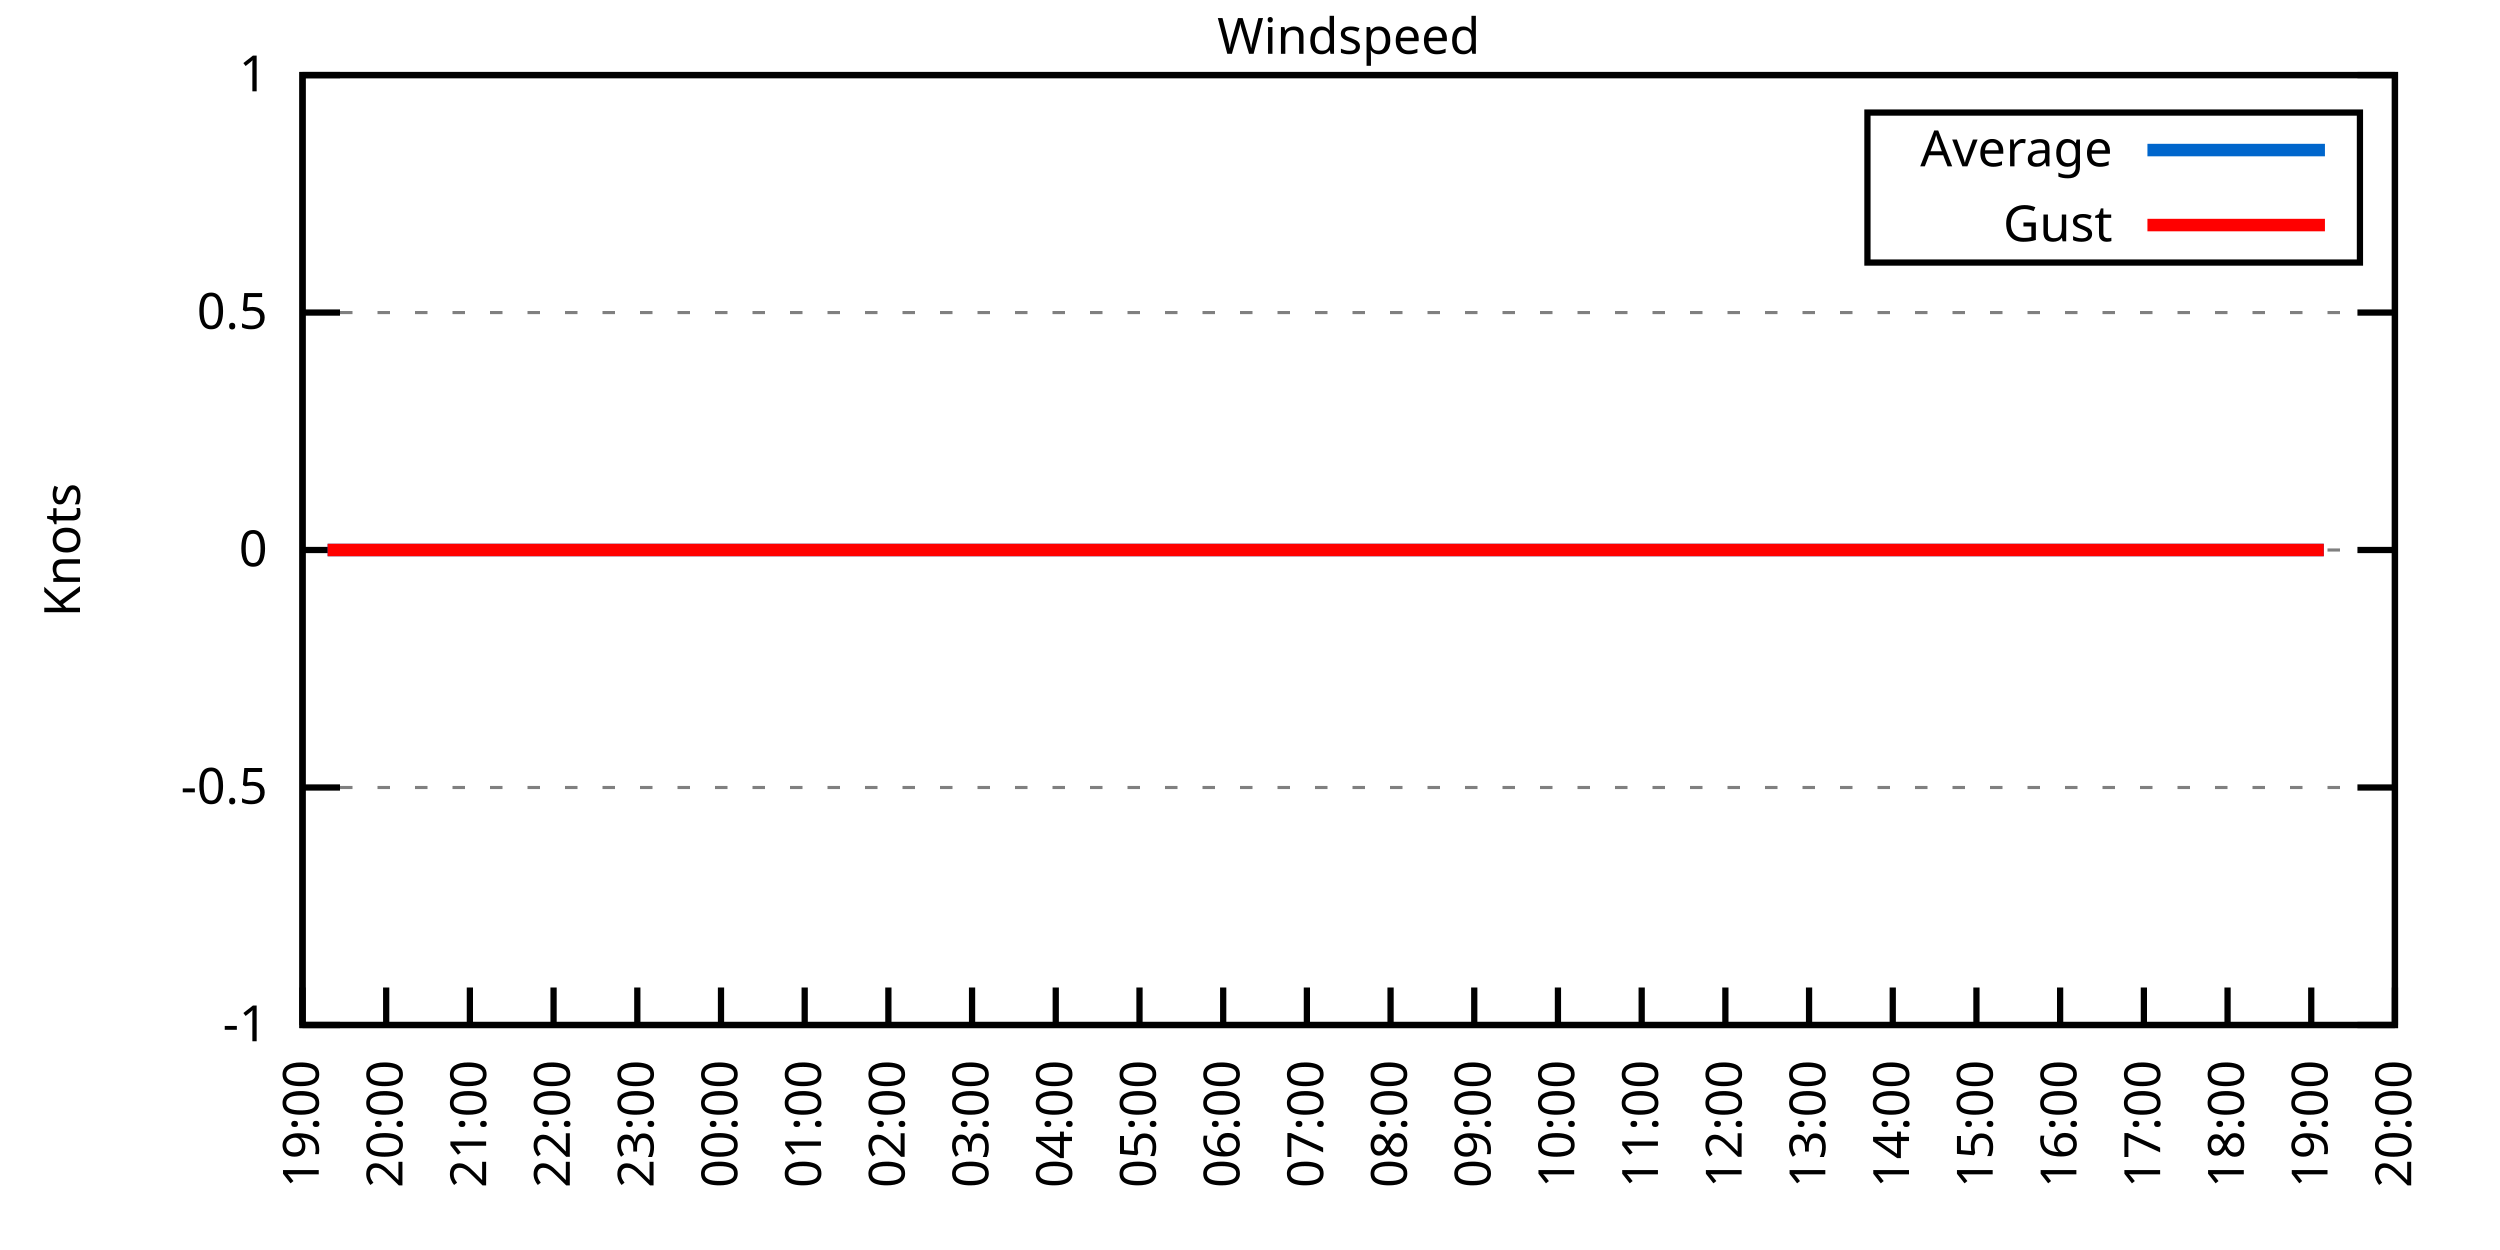
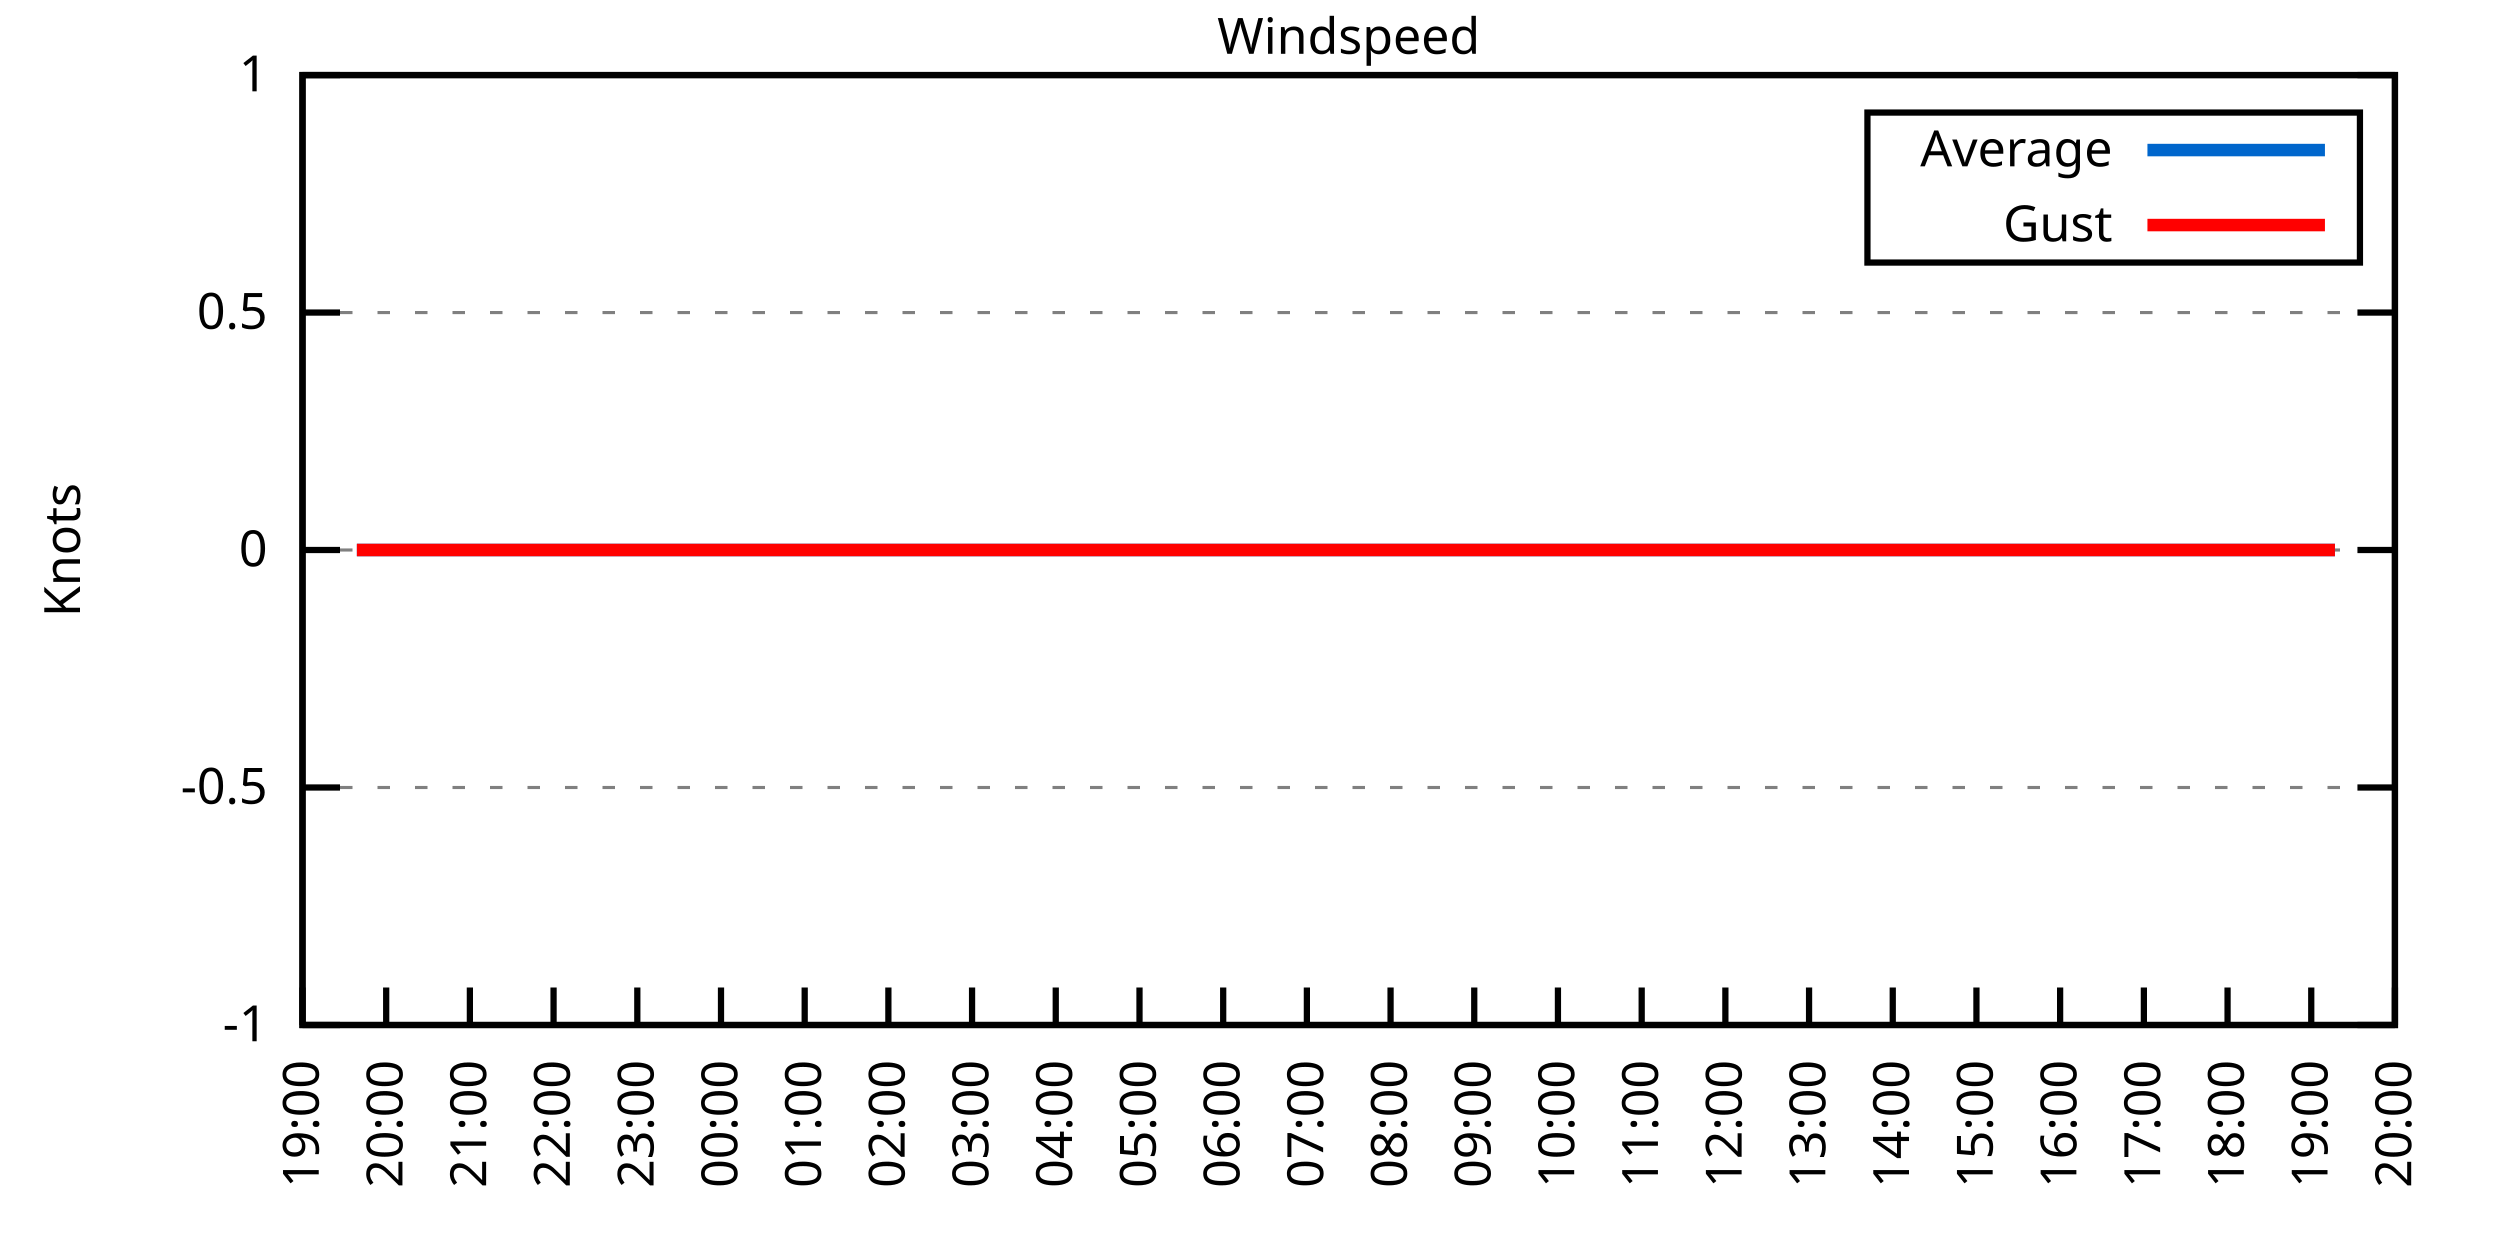
<svg xmlns="http://www.w3.org/2000/svg" xmlns:xlink="http://www.w3.org/1999/xlink" width="400" height="200" viewBox="0 0 400 200">
  <g id="gnuplot_canvas">
    <rect x="0" y="0" width="400" height="200" fill="none" />
    <defs>
      <circle id="gpDot" r="0.5" stroke-width="0.5" stroke="currentColor" />
      <path id="gpPt0" stroke-width="0.333" stroke="currentColor" d="M-1,0 h2 M0,-1 v2" />
      <path id="gpPt1" stroke-width="0.333" stroke="currentColor" d="M-1,-1 L1,1 M1,-1 L-1,1" />
      <path id="gpPt2" stroke-width="0.333" stroke="currentColor" d="M-1,0 L1,0 M0,-1 L0,1 M-1,-1 L1,1 M-1,1 L1,-1" />
      <rect id="gpPt3" stroke-width="0.333" stroke="currentColor" x="-1" y="-1" width="2" height="2" />
      <rect id="gpPt4" stroke-width="0.333" stroke="currentColor" fill="currentColor" x="-1" y="-1" width="2" height="2" />
      <circle id="gpPt5" stroke-width="0.333" stroke="currentColor" cx="0" cy="0" r="1" />
      <use xlink:href="#gpPt5" id="gpPt6" fill="currentColor" stroke="none" />
      <path id="gpPt7" stroke-width="0.333" stroke="currentColor" d="M0,-1.33 L-1.33,0.67 L1.33,0.67 z" />
      <use xlink:href="#gpPt7" id="gpPt8" fill="currentColor" stroke="none" />
      <use xlink:href="#gpPt7" id="gpPt9" stroke="currentColor" transform="rotate(180)" />
      <use xlink:href="#gpPt9" id="gpPt10" fill="currentColor" stroke="none" />
      <use xlink:href="#gpPt3" id="gpPt11" stroke="currentColor" transform="rotate(45)" />
      <use xlink:href="#gpPt11" id="gpPt12" fill="currentColor" stroke="none" />
      <path id="gpPt13" stroke-width="0.333" stroke="currentColor" d="M0,1.330 L1.265,0.411 L0.782,-1.067 L-0.782,-1.076 L-1.265,0.411 z" />
      <use xlink:href="#gpPt13" id="gpPt14" fill="currentColor" stroke="none" />
      <filter id="textbox" filterUnits="objectBoundingBox" x="0" y="0" height="1" width="1">
        <feFlood flood-color="white" flood-opacity="1" result="bgnd" />
        <feComposite in="SourceGraphic" in2="bgnd" operator="atop" />
      </filter>
      <filter id="greybox" filterUnits="objectBoundingBox" x="0" y="0" height="1" width="1">
        <feFlood flood-color="lightgrey" flood-opacity="1" result="grey" />
        <feComposite in="SourceGraphic" in2="grey" operator="atop" />
      </filter>
    </defs>
    <g fill="none" color="white" stroke="currentColor" stroke-width="1.00" stroke-linecap="butt" stroke-linejoin="miter">
</g>
    <g fill="none" color="black" stroke="currentColor" stroke-width="1.00" stroke-linecap="butt" stroke-linejoin="miter">
      <g stroke="none" shape-rendering="crispEdges">
        <polygon fill="rgb(255, 255, 255)" points="48.40,164.00 383.18,164.00 383.18,12.02 48.40,12.02 " />
      </g>
    </g>
    <g fill="none" color="black" stroke="currentColor" stroke-width="1.00" stroke-linecap="butt" stroke-linejoin="miter">
</g>
    <g fill="none" color="black" stroke="black" stroke-width="0.50" stroke-linecap="butt" stroke-linejoin="miter">
</g>
    <g fill="none" color="gray" stroke="currentColor" stroke-width="0.50" stroke-linecap="butt" stroke-linejoin="miter">
      <path stroke="gray" stroke-dasharray="2,4" class="gridline" d="M48.40,164.00 L383.19,164.00  " />
    </g>
    <g fill="none" color="gray" stroke="gray" stroke-width="1.00" stroke-linecap="butt" stroke-linejoin="miter">
</g>
    <g fill="none" color="black" stroke="currentColor" stroke-width="1.00" stroke-linecap="butt" stroke-linejoin="miter">
      <path stroke="black" d="M48.40,164.00 L54.40,164.00 M383.19,164.00 L377.19,164.00  " />
      <g transform="translate(42.80,166.60)" stroke="none" fill="black" font-family="Sans" font-size="8.00" text-anchor="end">
        <text>
          <tspan font-family="Sans">-1</tspan>
        </text>
      </g>
    </g>
    <g fill="none" color="black" stroke="currentColor" stroke-width="1.00" stroke-linecap="butt" stroke-linejoin="miter">
</g>
    <g fill="none" color="black" stroke="black" stroke-width="0.50" stroke-linecap="butt" stroke-linejoin="miter">
</g>
    <g fill="none" color="gray" stroke="currentColor" stroke-width="0.50" stroke-linecap="butt" stroke-linejoin="miter">
      <path stroke="gray" stroke-dasharray="2,4" class="gridline" d="M48.40,126.00 L383.19,126.00  " />
    </g>
    <g fill="none" color="gray" stroke="gray" stroke-width="1.00" stroke-linecap="butt" stroke-linejoin="miter">
</g>
    <g fill="none" color="black" stroke="currentColor" stroke-width="1.00" stroke-linecap="butt" stroke-linejoin="miter">
      <path stroke="black" d="M48.40,126.00 L54.40,126.00 M383.19,126.00 L377.19,126.00  " />
      <g transform="translate(42.80,128.60)" stroke="none" fill="black" font-family="Sans" font-size="8.00" text-anchor="end">
        <text>
          <tspan font-family="Sans">-0.5</tspan>
        </text>
      </g>
    </g>
    <g fill="none" color="black" stroke="currentColor" stroke-width="1.00" stroke-linecap="butt" stroke-linejoin="miter">
</g>
    <g fill="none" color="black" stroke="black" stroke-width="0.50" stroke-linecap="butt" stroke-linejoin="miter">
</g>
    <g fill="none" color="gray" stroke="currentColor" stroke-width="0.50" stroke-linecap="butt" stroke-linejoin="miter">
      <path stroke="gray" stroke-dasharray="2,4" class="gridline" d="M48.40,88.00 L383.19,88.00  " />
    </g>
    <g fill="none" color="gray" stroke="gray" stroke-width="1.00" stroke-linecap="butt" stroke-linejoin="miter">
</g>
    <g fill="none" color="black" stroke="currentColor" stroke-width="1.00" stroke-linecap="butt" stroke-linejoin="miter">
      <path stroke="black" d="M48.40,88.00 L54.40,88.00 M383.19,88.00 L377.19,88.00  " />
      <g transform="translate(42.80,90.60)" stroke="none" fill="black" font-family="Sans" font-size="8.00" text-anchor="end">
        <text>
          <tspan font-family="Sans"> 0</tspan>
        </text>
      </g>
    </g>
    <g fill="none" color="black" stroke="currentColor" stroke-width="1.00" stroke-linecap="butt" stroke-linejoin="miter">
</g>
    <g fill="none" color="black" stroke="black" stroke-width="0.50" stroke-linecap="butt" stroke-linejoin="miter">
</g>
    <g fill="none" color="gray" stroke="currentColor" stroke-width="0.50" stroke-linecap="butt" stroke-linejoin="miter">
      <path stroke="gray" stroke-dasharray="2,4" class="gridline" d="M48.40,50.01 L383.19,50.01  " />
    </g>
    <g fill="none" color="gray" stroke="gray" stroke-width="1.00" stroke-linecap="butt" stroke-linejoin="miter">
</g>
    <g fill="none" color="black" stroke="currentColor" stroke-width="1.00" stroke-linecap="butt" stroke-linejoin="miter">
      <path stroke="black" d="M48.40,50.01 L54.40,50.01 M383.19,50.01 L377.19,50.01  " />
      <g transform="translate(42.80,52.61)" stroke="none" fill="black" font-family="Sans" font-size="8.00" text-anchor="end">
        <text>
          <tspan font-family="Sans"> 0.5</tspan>
        </text>
      </g>
    </g>
    <g fill="none" color="black" stroke="currentColor" stroke-width="1.00" stroke-linecap="butt" stroke-linejoin="miter">
</g>
    <g fill="none" color="black" stroke="black" stroke-width="0.50" stroke-linecap="butt" stroke-linejoin="miter">
</g>
    <g fill="none" color="gray" stroke="currentColor" stroke-width="0.50" stroke-linecap="butt" stroke-linejoin="miter">
      <path stroke="gray" stroke-dasharray="2,4" class="gridline" d="M48.40,12.01 L383.19,12.01  " />
    </g>
    <g fill="none" color="gray" stroke="gray" stroke-width="1.00" stroke-linecap="butt" stroke-linejoin="miter">
</g>
    <g fill="none" color="black" stroke="currentColor" stroke-width="1.00" stroke-linecap="butt" stroke-linejoin="miter">
      <path stroke="black" d="M48.40,12.01 L54.40,12.01 M383.19,12.01 L377.19,12.01  " />
      <g transform="translate(42.80,14.61)" stroke="none" fill="black" font-family="Sans" font-size="8.00" text-anchor="end">
        <text>
          <tspan font-family="Sans"> 1</tspan>
        </text>
      </g>
    </g>
    <g fill="none" color="black" stroke="currentColor" stroke-width="1.00" stroke-linecap="butt" stroke-linejoin="miter">
      <path stroke="black" d="M48.40,164.00 L48.40,158.00  " />
      <g transform="translate(51.00,169.60) rotate(270.00)" stroke="none" fill="black" font-family="Sans" font-size="8.00" text-anchor="end">
        <text>
          <tspan font-family="Sans">19:00</tspan>
        </text>
      </g>
    </g>
    <g fill="none" color="black" stroke="currentColor" stroke-width="1.00" stroke-linecap="butt" stroke-linejoin="miter">
      <path stroke="black" d="M61.79,164.00 L61.79,158.00  " />
      <g transform="translate(64.39,169.60) rotate(270.00)" stroke="none" fill="black" font-family="Sans" font-size="8.00" text-anchor="end">
        <text>
          <tspan font-family="Sans">20:00</tspan>
        </text>
      </g>
    </g>
    <g fill="none" color="black" stroke="currentColor" stroke-width="1.00" stroke-linecap="butt" stroke-linejoin="miter">
      <path stroke="black" d="M75.18,164.00 L75.18,158.00  " />
      <g transform="translate(77.78,169.60) rotate(270.00)" stroke="none" fill="black" font-family="Sans" font-size="8.00" text-anchor="end">
        <text>
          <tspan font-family="Sans">21:00</tspan>
        </text>
      </g>
    </g>
    <g fill="none" color="black" stroke="currentColor" stroke-width="1.00" stroke-linecap="butt" stroke-linejoin="miter">
      <path stroke="black" d="M88.57,164.00 L88.57,158.00  " />
      <g transform="translate(91.17,169.60) rotate(270.00)" stroke="none" fill="black" font-family="Sans" font-size="8.00" text-anchor="end">
        <text>
          <tspan font-family="Sans">22:00</tspan>
        </text>
      </g>
    </g>
    <g fill="none" color="black" stroke="currentColor" stroke-width="1.00" stroke-linecap="butt" stroke-linejoin="miter">
      <path stroke="black" d="M101.97,164.00 L101.97,158.00  " />
      <g transform="translate(104.57,169.60) rotate(270.00)" stroke="none" fill="black" font-family="Sans" font-size="8.00" text-anchor="end">
        <text>
          <tspan font-family="Sans">23:00</tspan>
        </text>
      </g>
    </g>
    <g fill="none" color="black" stroke="currentColor" stroke-width="1.00" stroke-linecap="butt" stroke-linejoin="miter">
      <path stroke="black" d="M115.36,164.00 L115.36,158.00  " />
      <g transform="translate(117.96,169.60) rotate(270.00)" stroke="none" fill="black" font-family="Sans" font-size="8.00" text-anchor="end">
        <text>
          <tspan font-family="Sans">00:00</tspan>
        </text>
      </g>
    </g>
    <g fill="none" color="black" stroke="currentColor" stroke-width="1.00" stroke-linecap="butt" stroke-linejoin="miter">
      <path stroke="black" d="M128.75,164.00 L128.75,158.00  " />
      <g transform="translate(131.35,169.60) rotate(270.00)" stroke="none" fill="black" font-family="Sans" font-size="8.00" text-anchor="end">
        <text>
          <tspan font-family="Sans">01:00</tspan>
        </text>
      </g>
    </g>
    <g fill="none" color="black" stroke="currentColor" stroke-width="1.00" stroke-linecap="butt" stroke-linejoin="miter">
      <path stroke="black" d="M142.14,164.00 L142.14,158.00  " />
      <g transform="translate(144.74,169.60) rotate(270.00)" stroke="none" fill="black" font-family="Sans" font-size="8.00" text-anchor="end">
        <text>
          <tspan font-family="Sans">02:00</tspan>
        </text>
      </g>
    </g>
    <g fill="none" color="black" stroke="currentColor" stroke-width="1.00" stroke-linecap="butt" stroke-linejoin="miter">
      <path stroke="black" d="M155.53,164.00 L155.53,158.00  " />
      <g transform="translate(158.13,169.60) rotate(270.00)" stroke="none" fill="black" font-family="Sans" font-size="8.00" text-anchor="end">
        <text>
          <tspan font-family="Sans">03:00</tspan>
        </text>
      </g>
    </g>
    <g fill="none" color="black" stroke="currentColor" stroke-width="1.00" stroke-linecap="butt" stroke-linejoin="miter">
      <path stroke="black" d="M168.92,164.00 L168.92,158.00  " />
      <g transform="translate(171.52,169.60) rotate(270.00)" stroke="none" fill="black" font-family="Sans" font-size="8.00" text-anchor="end">
        <text>
          <tspan font-family="Sans">04:00</tspan>
        </text>
      </g>
    </g>
    <g fill="none" color="black" stroke="currentColor" stroke-width="1.00" stroke-linecap="butt" stroke-linejoin="miter">
      <path stroke="black" d="M182.32,164.00 L182.32,158.00  " />
      <g transform="translate(184.92,169.60) rotate(270.00)" stroke="none" fill="black" font-family="Sans" font-size="8.00" text-anchor="end">
        <text>
          <tspan font-family="Sans">05:00</tspan>
        </text>
      </g>
    </g>
    <g fill="none" color="black" stroke="currentColor" stroke-width="1.00" stroke-linecap="butt" stroke-linejoin="miter">
      <path stroke="black" d="M195.71,164.00 L195.71,158.00  " />
      <g transform="translate(198.31,169.60) rotate(270.00)" stroke="none" fill="black" font-family="Sans" font-size="8.00" text-anchor="end">
        <text>
          <tspan font-family="Sans">06:00</tspan>
        </text>
      </g>
    </g>
    <g fill="none" color="black" stroke="currentColor" stroke-width="1.00" stroke-linecap="butt" stroke-linejoin="miter">
      <path stroke="black" d="M209.10,164.00 L209.10,158.00  " />
      <g transform="translate(211.70,169.60) rotate(270.00)" stroke="none" fill="black" font-family="Sans" font-size="8.00" text-anchor="end">
        <text>
          <tspan font-family="Sans">07:00</tspan>
        </text>
      </g>
    </g>
    <g fill="none" color="black" stroke="currentColor" stroke-width="1.00" stroke-linecap="butt" stroke-linejoin="miter">
      <path stroke="black" d="M222.49,164.00 L222.49,158.00  " />
      <g transform="translate(225.09,169.60) rotate(270.00)" stroke="none" fill="black" font-family="Sans" font-size="8.00" text-anchor="end">
        <text>
          <tspan font-family="Sans">08:00</tspan>
        </text>
      </g>
    </g>
    <g fill="none" color="black" stroke="currentColor" stroke-width="1.00" stroke-linecap="butt" stroke-linejoin="miter">
      <path stroke="black" d="M235.88,164.00 L235.88,158.00  " />
      <g transform="translate(238.48,169.60) rotate(270.00)" stroke="none" fill="black" font-family="Sans" font-size="8.00" text-anchor="end">
        <text>
          <tspan font-family="Sans">09:00</tspan>
        </text>
      </g>
    </g>
    <g fill="none" color="black" stroke="currentColor" stroke-width="1.00" stroke-linecap="butt" stroke-linejoin="miter">
      <path stroke="black" d="M249.27,164.00 L249.27,158.00  " />
      <g transform="translate(251.87,169.60) rotate(270.00)" stroke="none" fill="black" font-family="Sans" font-size="8.00" text-anchor="end">
        <text>
          <tspan font-family="Sans">10:00</tspan>
        </text>
      </g>
    </g>
    <g fill="none" color="black" stroke="currentColor" stroke-width="1.00" stroke-linecap="butt" stroke-linejoin="miter">
      <path stroke="black" d="M262.67,164.00 L262.67,158.00  " />
      <g transform="translate(265.27,169.60) rotate(270.00)" stroke="none" fill="black" font-family="Sans" font-size="8.00" text-anchor="end">
        <text>
          <tspan font-family="Sans">11:00</tspan>
        </text>
      </g>
    </g>
    <g fill="none" color="black" stroke="currentColor" stroke-width="1.00" stroke-linecap="butt" stroke-linejoin="miter">
      <path stroke="black" d="M276.06,164.00 L276.06,158.00  " />
      <g transform="translate(278.66,169.60) rotate(270.00)" stroke="none" fill="black" font-family="Sans" font-size="8.00" text-anchor="end">
        <text>
          <tspan font-family="Sans">12:00</tspan>
        </text>
      </g>
    </g>
    <g fill="none" color="black" stroke="currentColor" stroke-width="1.00" stroke-linecap="butt" stroke-linejoin="miter">
      <path stroke="black" d="M289.45,164.00 L289.45,158.00  " />
      <g transform="translate(292.05,169.60) rotate(270.00)" stroke="none" fill="black" font-family="Sans" font-size="8.00" text-anchor="end">
        <text>
          <tspan font-family="Sans">13:00</tspan>
        </text>
      </g>
    </g>
    <g fill="none" color="black" stroke="currentColor" stroke-width="1.00" stroke-linecap="butt" stroke-linejoin="miter">
      <path stroke="black" d="M302.84,164.00 L302.84,158.00  " />
      <g transform="translate(305.44,169.60) rotate(270.00)" stroke="none" fill="black" font-family="Sans" font-size="8.00" text-anchor="end">
        <text>
          <tspan font-family="Sans">14:00</tspan>
        </text>
      </g>
    </g>
    <g fill="none" color="black" stroke="currentColor" stroke-width="1.00" stroke-linecap="butt" stroke-linejoin="miter">
      <path stroke="black" d="M316.23,164.00 L316.23,158.00  " />
      <g transform="translate(318.83,169.60) rotate(270.00)" stroke="none" fill="black" font-family="Sans" font-size="8.00" text-anchor="end">
        <text>
          <tspan font-family="Sans">15:00</tspan>
        </text>
      </g>
    </g>
    <g fill="none" color="black" stroke="currentColor" stroke-width="1.00" stroke-linecap="butt" stroke-linejoin="miter">
      <path stroke="black" d="M329.62,164.00 L329.62,158.00  " />
      <g transform="translate(332.22,169.60) rotate(270.00)" stroke="none" fill="black" font-family="Sans" font-size="8.00" text-anchor="end">
        <text>
          <tspan font-family="Sans">16:00</tspan>
        </text>
      </g>
    </g>
    <g fill="none" color="black" stroke="currentColor" stroke-width="1.00" stroke-linecap="butt" stroke-linejoin="miter">
      <path stroke="black" d="M343.02,164.00 L343.02,158.00  " />
      <g transform="translate(345.62,169.60) rotate(270.00)" stroke="none" fill="black" font-family="Sans" font-size="8.00" text-anchor="end">
        <text>
          <tspan font-family="Sans">17:00</tspan>
        </text>
      </g>
    </g>
    <g fill="none" color="black" stroke="currentColor" stroke-width="1.00" stroke-linecap="butt" stroke-linejoin="miter">
      <path stroke="black" d="M356.41,164.00 L356.41,158.00  " />
      <g transform="translate(359.01,169.60) rotate(270.00)" stroke="none" fill="black" font-family="Sans" font-size="8.00" text-anchor="end">
        <text>
          <tspan font-family="Sans">18:00</tspan>
        </text>
      </g>
    </g>
    <g fill="none" color="black" stroke="currentColor" stroke-width="1.00" stroke-linecap="butt" stroke-linejoin="miter">
      <path stroke="black" d="M369.80,164.00 L369.80,158.00  " />
      <g transform="translate(372.40,169.60) rotate(270.00)" stroke="none" fill="black" font-family="Sans" font-size="8.00" text-anchor="end">
        <text>
          <tspan font-family="Sans">19:00</tspan>
        </text>
      </g>
    </g>
    <g fill="none" color="black" stroke="currentColor" stroke-width="1.00" stroke-linecap="butt" stroke-linejoin="miter">
      <path stroke="black" d="M383.19,164.00 L383.19,158.00  " />
      <g transform="translate(385.79,169.60) rotate(270.00)" stroke="none" fill="black" font-family="Sans" font-size="8.00" text-anchor="end">
        <text>
          <tspan font-family="Sans">20:00</tspan>
        </text>
      </g>
    </g>
    <g fill="none" color="black" stroke="currentColor" stroke-width="1.00" stroke-linecap="butt" stroke-linejoin="miter">
</g>
    <g fill="none" color="black" stroke="currentColor" stroke-width="1.00" stroke-linecap="butt" stroke-linejoin="miter">
      <path stroke="black" d="M48.40,12.01 L48.40,164.00 L383.19,164.00 L383.19,12.01 L48.40,12.01 Z  " />
    </g>
    <g fill="none" color="black" stroke="currentColor" stroke-width="1.00" stroke-linecap="butt" stroke-linejoin="miter">
</g>
    <g fill="none" color="black" stroke="currentColor" stroke-width="1.00" stroke-linecap="butt" stroke-linejoin="miter">
      <path stroke="black" d="M298.79,42.01 L298.79,18.01 L377.59,18.01 L377.59,42.01 L298.79,42.01 Z  " />
    </g>
    <g id="Windspeed_plot_1">
      <g fill="none" color="white" stroke="black" stroke-width="2.00" stroke-linecap="butt" stroke-linejoin="miter">
</g>
      <g fill="none" color="black" stroke="currentColor" stroke-width="2.00" stroke-linecap="butt" stroke-linejoin="miter">
        <g transform="translate(337.99,26.61)" stroke="none" fill="black" font-family="Sans" font-size="8.00" text-anchor="end">
          <text>
            <tspan font-family="Sans">Average</tspan>
          </text>
        </g>
      </g>
      <g fill="none" color="black" stroke="currentColor" stroke-width="2.00" stroke-linecap="butt" stroke-linejoin="miter">
-         <path stroke="rgb(  0, 102, 204)" d="M343.59,24.01 L371.99,24.01 M52.42,88.00 L54.43,88.00 L57.10,88.00 L59.11,88.00 L61.57,88.00 L63.35,88.00   L65.81,88.00 L68.26,88.00 L70.05,88.00 L72.50,88.00 L74.51,88.00 L77.19,88.00 L78.98,88.00 L81.21,88.00   L83.89,88.00 L85.67,88.00 L88.13,88.00 L90.36,88.00 L92.82,88.00 L94.60,88.00 L97.06,88.00 L99.29,88.00   L101.74,88.00 L103.98,88.00 L105.98,88.00 L108.22,88.00 L110.67,88.00 L112.90,88.00 L115.13,88.00 L117.14,88.00   L119.60,88.00 L121.38,88.00 L124.06,88.00 L126.07,88.00 L128.53,88.00 L130.31,88.00 L132.32,88.00 L134.78,88.00   L136.78,88.00 L139.24,88.00 L141.92,88.00 L143.70,88.00 L145.49,88.00 L148.39,88.00 L150.85,88.00 L153.08,88.00   L155.09,88.00 L157.32,88.00 L159.77,88.00 L162.01,88.00 L164.01,88.00 L166.47,88.00 L168.25,88.00 L170.49,88.00   L172.72,88.00 L175.17,88.00 L177.41,88.00 L179.64,88.00 L181.65,88.00 L184.32,88.00 L186.33,88.00 L188.79,88.00   L190.57,88.00 L193.25,88.00 L195.04,88.00 L197.49,88.00 L199.95,88.00 L201.73,88.00 L204.19,88.00 L206.20,88.00   L208.65,88.00 L210.88,88.00 L213.34,88.00 L215.35,88.00 L217.36,88.00 L220.04,88.00 L221.82,88.00 L224.28,88.00   L228.74,88.00 L230.97,88.00 L233.43,88.00 L235.44,88.00 L237.89,88.00 L239.90,88.00 L242.36,88.00 L244.36,88.00   L246.60,88.00 L249.05,88.00 L251.06,88.00 L253.51,88.00 L255.30,88.00 L257.98,88.00 L259.76,88.00 L262.44,88.00   L264.45,88.00 L266.91,88.00 L269.14,88.00 L271.15,88.00 L273.38,88.00 L275.39,88.00 L277.84,88.00 L280.30,88.00   L282.53,88.00 L284.54,88.00 L286.99,88.00 L289.23,88.00 L291.23,88.00 L293.69,88.00 L295.70,88.00 L297.93,88.00   L300.39,88.00 L302.39,88.00 L304.85,88.00 L307.08,88.00 L309.09,88.00 L311.54,88.00 L313.78,88.00 L315.56,88.00   L318.24,88.00 L320.03,88.00 L322.26,88.00 L324.71,88.00 L326.95,88.00 L329.40,88.00 L331.63,88.00 L333.64,88.00   L335.87,88.00 L338.33,88.00 L340.34,88.00 L342.35,88.00 L345.02,88.00 L346.81,88.00 L349.49,88.00 L351.50,88.00   L353.95,88.00 L356.18,88.00 L358.19,88.00 L360.42,88.00 L362.88,88.00 L364.89,88.00 L367.34,88.00 L369.35,88.00   L371.81,88.00  " />
+         <path stroke="rgb(  0, 102, 204)" d="M343.59,24.01 L371.99,24.01 M57.10,88.00 L59.11,88.00 L61.57,88.00 L63.35,88.00 L65.81,88.00 L68.26,88.00   L70.05,88.00 L72.50,88.00 L74.51,88.00 L77.19,88.00 L78.98,88.00 L81.21,88.00 L83.89,88.00 L85.67,88.00   L88.13,88.00 L90.36,88.00 L92.82,88.00 L94.60,88.00 L97.06,88.00 L99.29,88.00 L101.74,88.00 L103.98,88.00   L105.98,88.00 L108.22,88.00 L110.67,88.00 L112.90,88.00 L115.13,88.00 L117.14,88.00 L119.60,88.00 L121.38,88.00   L124.06,88.00 L126.07,88.00 L128.53,88.00 L130.31,88.00 L132.32,88.00 L134.78,88.00 L136.78,88.00 L139.24,88.00   L141.92,88.00 L143.70,88.00 L145.49,88.00 L148.39,88.00 L150.85,88.00 L153.08,88.00 L155.09,88.00 L157.32,88.00   L159.77,88.00 L162.01,88.00 L164.01,88.00 L166.47,88.00 L168.25,88.00 L170.49,88.00 L172.72,88.00 L175.17,88.00   L177.41,88.00 L179.64,88.00 L181.65,88.00 L184.32,88.00 L186.33,88.00 L188.79,88.00 L190.57,88.00 L193.25,88.00   L195.04,88.00 L197.49,88.00 L199.95,88.00 L201.73,88.00 L204.19,88.00 L206.20,88.00 L208.65,88.00 L210.88,88.00   L213.34,88.00 L215.35,88.00 L217.36,88.00 L220.04,88.00 L221.82,88.00 L224.28,88.00 L228.74,88.00 L230.97,88.00   L233.43,88.00 L235.44,88.00 L237.89,88.00 L239.90,88.00 L242.36,88.00 L244.36,88.00 L246.60,88.00 L249.05,88.00   L251.06,88.00 L253.51,88.00 L255.30,88.00 L257.98,88.00 L259.76,88.00 L262.44,88.00 L264.45,88.00 L266.91,88.00   L269.14,88.00 L271.15,88.00 L273.38,88.00 L275.39,88.00 L277.84,88.00 L280.30,88.00 L282.53,88.00 L284.54,88.00   L286.99,88.00 L289.23,88.00 L291.23,88.00 L293.69,88.00 L295.70,88.00 L297.93,88.00 L300.39,88.00 L302.39,88.00   L304.85,88.00 L307.08,88.00 L309.09,88.00 L311.54,88.00 L313.78,88.00 L315.56,88.00 L318.24,88.00 L320.03,88.00   L322.26,88.00 L324.71,88.00 L326.95,88.00 L329.40,88.00 L331.63,88.00 L333.64,88.00 L335.87,88.00 L338.33,88.00   L340.34,88.00 L342.35,88.00 L345.02,88.00 L346.81,88.00 L349.49,88.00 L351.50,88.00 L353.95,88.00 L356.18,88.00   L358.19,88.00 L360.42,88.00 L362.88,88.00 L364.89,88.00 L367.34,88.00 L369.35,88.00 L371.81,88.00 L373.59,88.00    " />
      </g>
    </g>
    <g id="Windspeed_plot_2">
      <g fill="none" color="black" stroke="currentColor" stroke-width="2.00" stroke-linecap="butt" stroke-linejoin="miter">
        <g transform="translate(337.99,38.61)" stroke="none" fill="black" font-family="Sans" font-size="8.00" text-anchor="end">
          <text>
            <tspan font-family="Sans">Gust</tspan>
          </text>
        </g>
      </g>
      <g fill="none" color="black" stroke="currentColor" stroke-width="2.00" stroke-linecap="butt" stroke-linejoin="miter">
-         <path stroke="rgb(255,   0,   0)" d="M343.59,36.01 L371.99,36.01 M52.42,88.00 L54.43,88.00 L57.10,88.00 L59.11,88.00 L61.57,88.00 L63.35,88.00   L65.81,88.00 L68.26,88.00 L70.05,88.00 L72.50,88.00 L74.51,88.00 L77.19,88.00 L78.98,88.00 L81.21,88.00   L83.89,88.00 L85.67,88.00 L88.13,88.00 L90.36,88.00 L92.82,88.00 L94.60,88.00 L97.06,88.00 L99.29,88.00   L101.74,88.00 L103.98,88.00 L105.98,88.00 L108.22,88.00 L110.67,88.00 L112.90,88.00 L115.13,88.00 L117.14,88.00   L119.60,88.00 L121.38,88.00 L124.06,88.00 L126.07,88.00 L128.53,88.00 L130.31,88.00 L132.32,88.00 L134.78,88.00   L136.78,88.00 L139.24,88.00 L141.92,88.00 L143.70,88.00 L145.49,88.00 L148.39,88.00 L150.85,88.00 L153.08,88.00   L155.09,88.00 L157.32,88.00 L159.77,88.00 L162.01,88.00 L164.01,88.00 L166.47,88.00 L168.25,88.00 L170.49,88.00   L172.72,88.00 L175.17,88.00 L177.41,88.00 L179.64,88.00 L181.65,88.00 L184.32,88.00 L186.33,88.00 L188.79,88.00   L190.57,88.00 L193.25,88.00 L195.04,88.00 L197.49,88.00 L199.95,88.00 L201.73,88.00 L204.19,88.00 L206.20,88.00   L208.65,88.00 L210.88,88.00 L213.34,88.00 L215.35,88.00 L217.36,88.00 L220.04,88.00 L221.82,88.00 L224.28,88.00   L228.74,88.00 L230.97,88.00 L233.43,88.00 L235.44,88.00 L237.89,88.00 L239.90,88.00 L242.36,88.00 L244.36,88.00   L246.60,88.00 L249.05,88.00 L251.06,88.00 L253.51,88.00 L255.30,88.00 L257.98,88.00 L259.76,88.00 L262.44,88.00   L264.45,88.00 L266.91,88.00 L269.14,88.00 L271.15,88.00 L273.38,88.00 L275.39,88.00 L277.84,88.00 L280.30,88.00   L282.53,88.00 L284.54,88.00 L286.99,88.00 L289.23,88.00 L291.23,88.00 L293.69,88.00 L295.70,88.00 L297.93,88.00   L300.39,88.00 L302.39,88.00 L304.85,88.00 L307.08,88.00 L309.09,88.00 L311.54,88.00 L313.78,88.00 L315.56,88.00   L318.24,88.00 L320.03,88.00 L322.26,88.00 L324.71,88.00 L326.95,88.00 L329.40,88.00 L331.63,88.00 L333.64,88.00   L335.87,88.00 L338.33,88.00 L340.34,88.00 L342.35,88.00 L345.02,88.00 L346.81,88.00 L349.49,88.00 L351.50,88.00   L353.95,88.00 L356.18,88.00 L358.19,88.00 L360.42,88.00 L362.88,88.00 L364.89,88.00 L367.34,88.00 L369.35,88.00   L371.81,88.00  " />
+         <path stroke="rgb(255,   0,   0)" d="M343.59,36.01 L371.99,36.01 M57.10,88.00 L59.11,88.00 L61.57,88.00 L63.35,88.00 L65.81,88.00 L68.26,88.00   L70.05,88.00 L72.50,88.00 L74.51,88.00 L77.19,88.00 L78.98,88.00 L81.21,88.00 L83.89,88.00 L85.67,88.00   L88.13,88.00 L90.36,88.00 L92.82,88.00 L94.60,88.00 L97.06,88.00 L99.29,88.00 L101.74,88.00 L103.98,88.00   L105.98,88.00 L108.22,88.00 L110.67,88.00 L112.90,88.00 L115.13,88.00 L117.14,88.00 L119.60,88.00 L121.38,88.00   L124.06,88.00 L126.07,88.00 L128.53,88.00 L130.31,88.00 L132.32,88.00 L134.78,88.00 L136.78,88.00 L139.24,88.00   L141.92,88.00 L143.70,88.00 L145.49,88.00 L148.39,88.00 L150.85,88.00 L153.08,88.00 L155.09,88.00 L157.32,88.00   L159.77,88.00 L162.01,88.00 L164.01,88.00 L166.47,88.00 L168.25,88.00 L170.49,88.00 L172.72,88.00 L175.17,88.00   L177.41,88.00 L179.64,88.00 L181.65,88.00 L184.32,88.00 L186.33,88.00 L188.79,88.00 L190.57,88.00 L193.25,88.00   L195.04,88.00 L197.49,88.00 L199.95,88.00 L201.73,88.00 L204.19,88.00 L206.20,88.00 L208.65,88.00 L210.88,88.00   L213.34,88.00 L215.35,88.00 L217.36,88.00 L220.04,88.00 L221.82,88.00 L224.28,88.00 L228.74,88.00 L230.97,88.00   L233.43,88.00 L235.44,88.00 L237.89,88.00 L239.90,88.00 L242.36,88.00 L244.36,88.00 L246.60,88.00 L249.05,88.00   L251.06,88.00 L253.51,88.00 L255.30,88.00 L257.98,88.00 L259.76,88.00 L262.44,88.00 L264.45,88.00 L266.91,88.00   L269.14,88.00 L271.15,88.00 L273.38,88.00 L275.39,88.00 L277.84,88.00 L280.30,88.00 L282.53,88.00 L284.54,88.00   L286.99,88.00 L289.23,88.00 L291.23,88.00 L293.69,88.00 L295.70,88.00 L297.93,88.00 L300.39,88.00 L302.39,88.00   L304.85,88.00 L307.08,88.00 L309.09,88.00 L311.54,88.00 L313.78,88.00 L315.56,88.00 L318.24,88.00 L320.03,88.00   L322.26,88.00 L324.71,88.00 L326.95,88.00 L329.40,88.00 L331.63,88.00 L333.64,88.00 L335.87,88.00 L338.33,88.00   L340.34,88.00 L342.35,88.00 L345.02,88.00 L346.81,88.00 L349.49,88.00 L351.50,88.00 L353.95,88.00 L356.18,88.00   L358.19,88.00 L360.42,88.00 L362.88,88.00 L364.89,88.00 L367.34,88.00 L369.35,88.00 L371.81,88.00 L373.59,88.00    " />
      </g>
    </g>
    <g fill="none" color="black" stroke="currentColor" stroke-width="2.00" stroke-linecap="butt" stroke-linejoin="miter">
</g>
    <g fill="none" color="black" stroke="black" stroke-width="1.00" stroke-linecap="butt" stroke-linejoin="miter">
</g>
    <g fill="none" color="black" stroke="currentColor" stroke-width="1.00" stroke-linecap="butt" stroke-linejoin="miter">
      <path stroke="black" d="M48.40,12.01 L48.40,164.00 L383.19,164.00 L383.19,12.01 L48.40,12.01 Z  " />
      <g transform="translate(12.80,88.01) rotate(270.00)" stroke="none" fill="black" font-family="Sans" font-size="8.00" text-anchor="middle">
        <text>
          <tspan font-family="Sans">Knots</tspan>
        </text>
      </g>
    </g>
    <g fill="none" color="black" stroke="currentColor" stroke-width="1.00" stroke-linecap="butt" stroke-linejoin="miter">
</g>
    <g fill="none" color="black" stroke="currentColor" stroke-width="1.00" stroke-linecap="butt" stroke-linejoin="miter">
      <g transform="translate(215.79,8.61)" stroke="none" fill="black" font-family="Sans" font-size="8.00" text-anchor="middle">
        <text>
          <tspan font-family="Sans">Windspeed</tspan>
        </text>
      </g>
    </g>
    <g fill="none" color="black" stroke="currentColor" stroke-width="1.00" stroke-linecap="butt" stroke-linejoin="miter">
</g>
  </g>
</svg>
